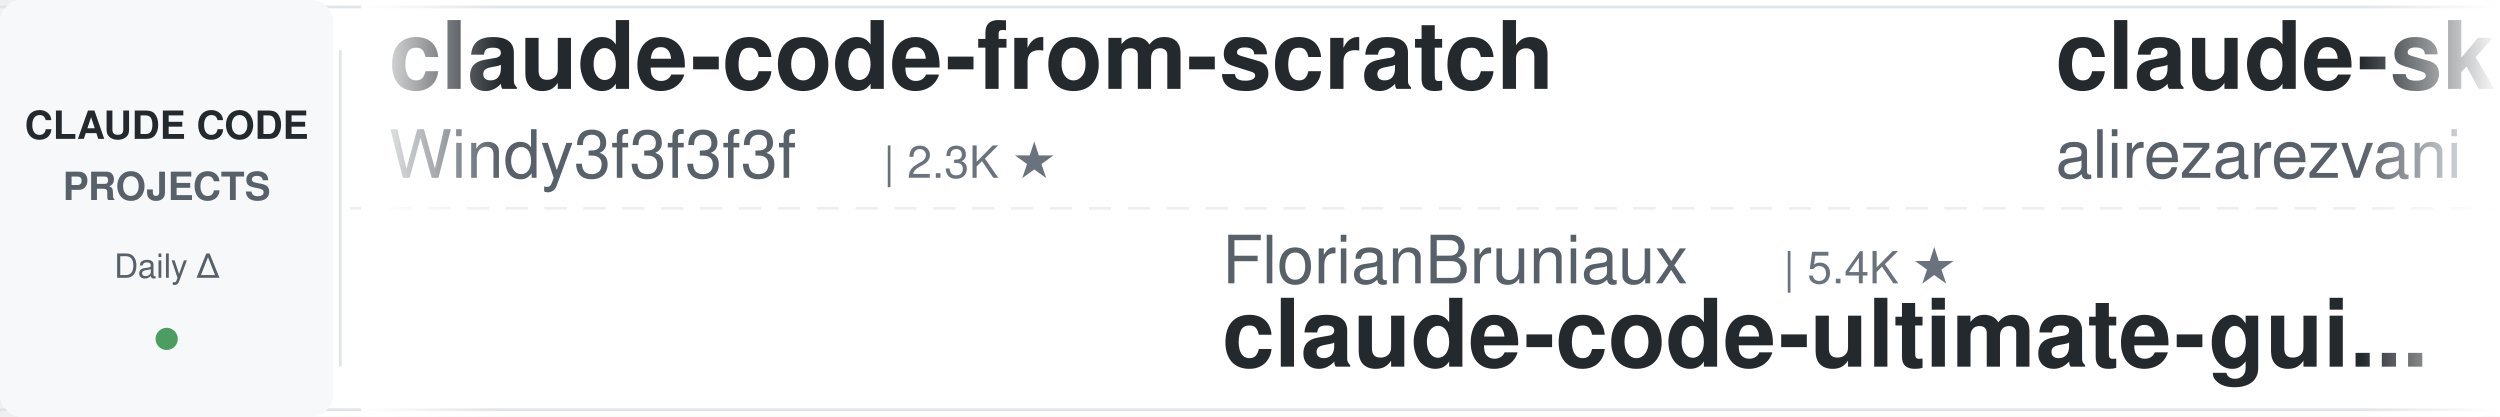
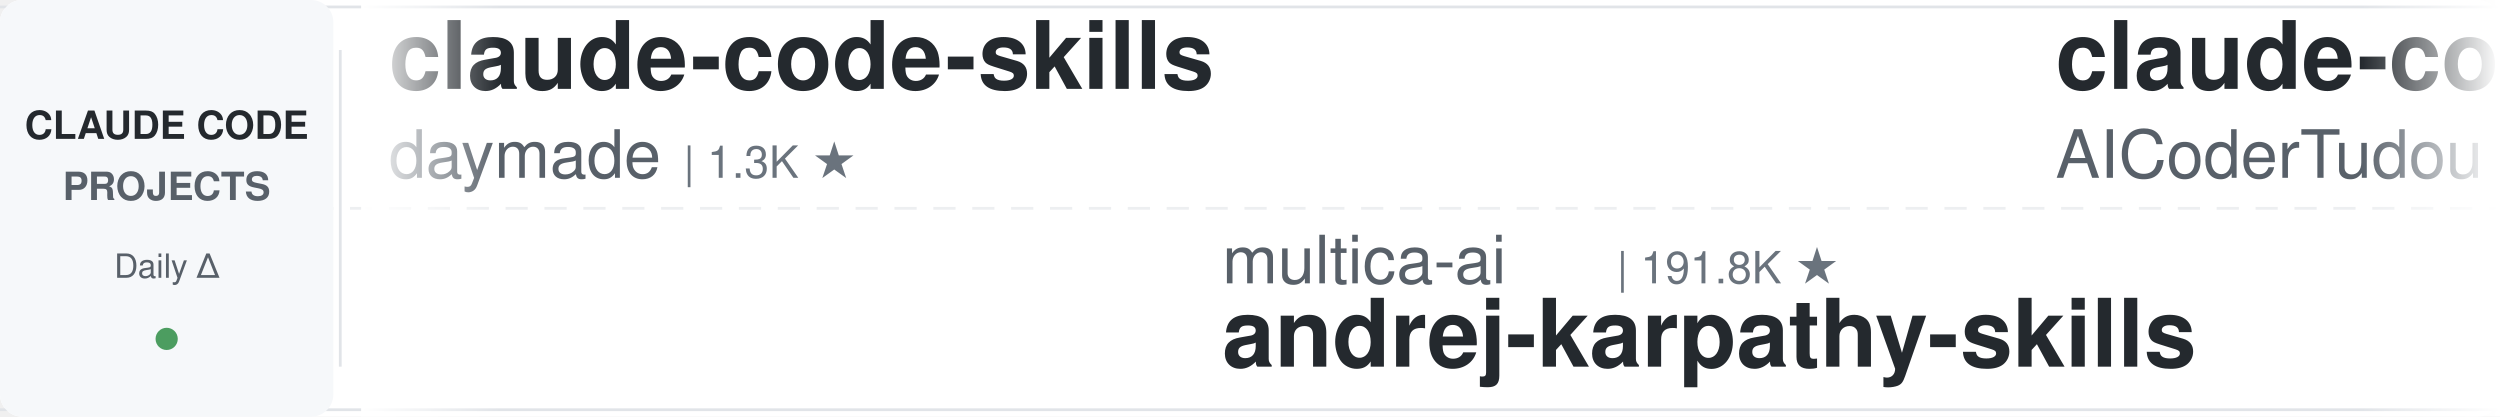
<svg xmlns="http://www.w3.org/2000/svg" width="900" height="150">
  <defs>
    <linearGradient id="leftFade" x1="0%" y1="0%" x2="100%" y2="0%">
      <stop offset="0%" style="stop-color:#ffffff;stop-opacity:1" />
      <stop offset="100%" style="stop-color:#ffffff;stop-opacity:0" />
    </linearGradient>
    <linearGradient id="rightFade" x1="0%" y1="0%" x2="100%" y2="0%">
      <stop offset="0%" style="stop-color:#ffffff;stop-opacity:0" />
      <stop offset="100%" style="stop-color:#ffffff;stop-opacity:1" />
    </linearGradient>
  </defs>
  <rect width="900" height="150" fill="#ffffff" rx="8" />
  <rect x="0" y="2" width="900" height="1" fill="#e1e4e8" />
  <rect x="0" y="147" width="900" height="1" fill="#e1e4e8" />
  <line x1="0" y1="75" x2="900" y2="75" stroke="#e1e4e8" stroke-width="1" stroke-dasharray="8 6" opacity="0.6" />
  <rect x="0" y="0" width="120" height="150" fill="#f6f8fa" rx="8" />
  <text x="60" y="50" font-family="-apple-system, BlinkMacSystemFont, 'Segoe UI', Helvetica, Arial, sans-serif" font-size="14" font-weight="600" fill="#24292e" text-anchor="middle">CLAUDE CODE</text>
  <text x="60" y="72" font-family="-apple-system, BlinkMacSystemFont, 'Segoe UI', Helvetica, Arial, sans-serif" font-size="14" font-weight="600" fill="#586069" text-anchor="middle">PROJECTS</text>
  <text x="60" y="100" font-family="-apple-system, BlinkMacSystemFont, 'Segoe UI', Helvetica, Arial, sans-serif" font-size="12" font-weight="500" fill="#586069" text-anchor="middle">Daily Δ</text>
  <circle cx="60" cy="122" r="4" fill="#22863a" opacity="0.8" />
  <rect x="122" y="18" width="1" height="114" fill="#e1e4e8" />
  <clipPath id="tickerClip">
    <rect x="130" y="0" width="770" height="150" />
  </clipPath>
  <g clip-path="url(#tickerClip)">
    <g id="tickerItems">
      <animateTransform attributeName="transform" attributeType="XML" type="translate" from="0 0" to="-3000 0" dur="54s" repeatCount="indefinite" />
      <g transform="translate(0, 0)">
-         <text x="140" y="32" font-family="-apple-system, BlinkMacSystemFont, 'Segoe UI', Helvetica, Arial, sans-serif" font-size="34" font-weight="600" fill="#24292e">claude-code-from-scratch</text>
-         <text x="140" y="64" font-family="-apple-system, BlinkMacSystemFont, 'Segoe UI', Helvetica, Arial, sans-serif" font-size="24" font-weight="400" fill="#586069">Windy3f3f3f3f</text>
-         <text x="318" y="64" font-family="-apple-system, BlinkMacSystemFont, 'Segoe UI', Helvetica, Arial, sans-serif" font-size="16" font-weight="500" fill="#6a737d">| 2.3K ★</text>
+         <text x="140" y="32" font-family="-apple-system, BlinkMacSystemFont, 'Segoe UI', Helvetica, Arial, sans-serif" font-size="34" font-weight="600" fill="#24292e">claude-code-skills</text>
+         <text x="140" y="64" font-family="-apple-system, BlinkMacSystemFont, 'Segoe UI', Helvetica, Arial, sans-serif" font-size="24" font-weight="400" fill="#586069">daymade</text>
+         <text x="246" y="64" font-family="-apple-system, BlinkMacSystemFont, 'Segoe UI', Helvetica, Arial, sans-serif" font-size="16" font-weight="500" fill="#6a737d">| 1.3K ★</text>
      </g>
      <g transform="translate(300, 0)">
+         <text x="140" y="102" font-family="-apple-system, BlinkMacSystemFont, 'Segoe UI', Helvetica, Arial, sans-serif" font-size="24" font-weight="400" fill="#586069">multica-ai</text>
+         <text x="282" y="102" font-family="-apple-system, BlinkMacSystemFont, 'Segoe UI', Helvetica, Arial, sans-serif" font-size="16" font-weight="500" fill="#6a737d">| 191.8K ★</text>
+         <text x="140" y="132" font-family="-apple-system, BlinkMacSystemFont, 'Segoe UI', Helvetica, Arial, sans-serif" font-size="34" font-weight="600" fill="#24292e">andrej-karpathy-skills</text>
+       </g>
+       <g transform="translate(600, 0)">
+         <text x="140" y="32" font-family="-apple-system, BlinkMacSystemFont, 'Segoe UI', Helvetica, Arial, sans-serif" font-size="34" font-weight="600" fill="#24292e">claude-code-tudou</text>
+         <text x="140" y="64" font-family="-apple-system, BlinkMacSystemFont, 'Segoe UI', Helvetica, Arial, sans-serif" font-size="24" font-weight="400" fill="#586069">AICoderTudou</text>
+         <text x="306" y="64" font-family="-apple-system, BlinkMacSystemFont, 'Segoe UI', Helvetica, Arial, sans-serif" font-size="16" font-weight="500" fill="#6a737d">| 498 ★</text>
+       </g>
+       <g transform="translate(900, 0)">
        <text x="140" y="102" font-family="-apple-system, BlinkMacSystemFont, 'Segoe UI', Helvetica, Arial, sans-serif" font-size="24" font-weight="400" fill="#586069">FlorianBruniaux</text>
        <text x="342" y="102" font-family="-apple-system, BlinkMacSystemFont, 'Segoe UI', Helvetica, Arial, sans-serif" font-size="16" font-weight="500" fill="#6a737d">| 5.4K ★</text>
        <text x="140" y="132" font-family="-apple-system, BlinkMacSystemFont, 'Segoe UI', Helvetica, Arial, sans-serif" font-size="34" font-weight="600" fill="#24292e">claude-code-ultimate-gui...</text>
      </g>
-       <g transform="translate(600, 0)">
+       <g transform="translate(1200, 0)">
+         <text x="140" y="32" font-family="-apple-system, BlinkMacSystemFont, 'Segoe UI', Helvetica, Arial, sans-serif" font-size="34" font-weight="600" fill="#24292e">claude-code-base-action</text>
+         <text x="140" y="64" font-family="-apple-system, BlinkMacSystemFont, 'Segoe UI', Helvetica, Arial, sans-serif" font-size="24" font-weight="400" fill="#586069">anthropics</text>
+         <text x="282" y="64" font-family="-apple-system, BlinkMacSystemFont, 'Segoe UI', Helvetica, Arial, sans-serif" font-size="16" font-weight="500" fill="#6a737d">| 905 ★</text>
+       </g>
+       <g transform="translate(1500, 0)">
+         <text x="140" y="102" font-family="-apple-system, BlinkMacSystemFont, 'Segoe UI', Helvetica, Arial, sans-serif" font-size="24" font-weight="400" fill="#586069">JrCx7scC</text>
+         <text x="258" y="102" font-family="-apple-system, BlinkMacSystemFont, 'Segoe UI', Helvetica, Arial, sans-serif" font-size="16" font-weight="500" fill="#6a737d">| 371 ★</text>
+         <text x="140" y="132" font-family="-apple-system, BlinkMacSystemFont, 'Segoe UI', Helvetica, Arial, sans-serif" font-size="34" font-weight="600" fill="#24292e">claude-code-source</text>
+       </g>
+       <g transform="translate(1800, 0)">
        <text x="140" y="32" font-family="-apple-system, BlinkMacSystemFont, 'Segoe UI', Helvetica, Arial, sans-serif" font-size="34" font-weight="600" fill="#24292e">claude-skills</text>
        <text x="140" y="64" font-family="-apple-system, BlinkMacSystemFont, 'Segoe UI', Helvetica, Arial, sans-serif" font-size="24" font-weight="400" fill="#586069">alirezarezvani</text>
        <text x="330" y="64" font-family="-apple-system, BlinkMacSystemFont, 'Segoe UI', Helvetica, Arial, sans-serif" font-size="16" font-weight="500" fill="#6a737d">| 22.5K ★</text>
      </g>
-       <g transform="translate(900, 0)">
-         <text x="140" y="102" font-family="-apple-system, BlinkMacSystemFont, 'Segoe UI', Helvetica, Arial, sans-serif" font-size="24" font-weight="400" fill="#586069">davila7</text>
-         <text x="246" y="102" font-family="-apple-system, BlinkMacSystemFont, 'Segoe UI', Helvetica, Arial, sans-serif" font-size="16" font-weight="500" fill="#6a737d">| 29.4K ★</text>
-         <text x="140" y="132" font-family="-apple-system, BlinkMacSystemFont, 'Segoe UI', Helvetica, Arial, sans-serif" font-size="34" font-weight="600" fill="#24292e">claude-code-templates</text>
-       </g>
-       <g transform="translate(1200, 0)">
-         <text x="140" y="32" font-family="-apple-system, BlinkMacSystemFont, 'Segoe UI', Helvetica, Arial, sans-serif" font-size="34" font-weight="600" fill="#24292e">claude-code-telegram</text>
-         <text x="140" y="64" font-family="-apple-system, BlinkMacSystemFont, 'Segoe UI', Helvetica, Arial, sans-serif" font-size="24" font-weight="400" fill="#586069">RichardAtCT</text>
-         <text x="294" y="64" font-family="-apple-system, BlinkMacSystemFont, 'Segoe UI', Helvetica, Arial, sans-serif" font-size="16" font-weight="500" fill="#6a737d">| 2.7K ★</text>
-       </g>
-       <g transform="translate(1500, 0)">
-         <text x="140" y="102" font-family="-apple-system, BlinkMacSystemFont, 'Segoe UI', Helvetica, Arial, sans-serif" font-size="24" font-weight="400" fill="#586069">Piebald-AI</text>
-         <text x="282" y="102" font-family="-apple-system, BlinkMacSystemFont, 'Segoe UI', Helvetica, Arial, sans-serif" font-size="16" font-weight="500" fill="#6a737d">| 11.8K ★</text>
-         <text x="140" y="132" font-family="-apple-system, BlinkMacSystemFont, 'Segoe UI', Helvetica, Arial, sans-serif" font-size="34" font-weight="600" fill="#24292e">claude-code-system-promp...</text>
-       </g>
-       <g transform="translate(1800, 0)">
-         <text x="140" y="32" font-family="-apple-system, BlinkMacSystemFont, 'Segoe UI', Helvetica, Arial, sans-serif" font-size="34" font-weight="600" fill="#24292e">claude-code-settings</text>
-         <text x="140" y="64" font-family="-apple-system, BlinkMacSystemFont, 'Segoe UI', Helvetica, Arial, sans-serif" font-size="24" font-weight="400" fill="#586069">feiskyer</text>
-         <text x="258" y="64" font-family="-apple-system, BlinkMacSystemFont, 'Segoe UI', Helvetica, Arial, sans-serif" font-size="16" font-weight="500" fill="#6a737d">| 1.6K ★</text>
-       </g>
      <g transform="translate(2100, 0)">
-         <text x="140" y="102" font-family="-apple-system, BlinkMacSystemFont, 'Segoe UI', Helvetica, Arial, sans-serif" font-size="24" font-weight="400" fill="#586069">alejandrobalderas</text>
-         <text x="366" y="102" font-family="-apple-system, BlinkMacSystemFont, 'Segoe UI', Helvetica, Arial, sans-serif" font-size="16" font-weight="500" fill="#6a737d">| 2.7K ★</text>
-         <text x="140" y="132" font-family="-apple-system, BlinkMacSystemFont, 'Segoe UI', Helvetica, Arial, sans-serif" font-size="34" font-weight="600" fill="#24292e">claude-code-from-source</text>
+         <text x="140" y="102" font-family="-apple-system, BlinkMacSystemFont, 'Segoe UI', Helvetica, Arial, sans-serif" font-size="24" font-weight="400" fill="#586069">zebbern</text>
+         <text x="246" y="102" font-family="-apple-system, BlinkMacSystemFont, 'Segoe UI', Helvetica, Arial, sans-serif" font-size="16" font-weight="500" fill="#6a737d">| 4.4K ★</text>
+         <text x="140" y="132" font-family="-apple-system, BlinkMacSystemFont, 'Segoe UI', Helvetica, Arial, sans-serif" font-size="34" font-weight="600" fill="#24292e">claude-code-guide</text>
      </g>
      <g transform="translate(2400, 0)">
-         <text x="140" y="32" font-family="-apple-system, BlinkMacSystemFont, 'Segoe UI', Helvetica, Arial, sans-serif" font-size="34" font-weight="600" fill="#24292e">claude-code-proxy</text>
-         <text x="140" y="64" font-family="-apple-system, BlinkMacSystemFont, 'Segoe UI', Helvetica, Arial, sans-serif" font-size="24" font-weight="400" fill="#586069">fuergaosi233</text>
-         <text x="306" y="64" font-family="-apple-system, BlinkMacSystemFont, 'Segoe UI', Helvetica, Arial, sans-serif" font-size="16" font-weight="500" fill="#6a737d">| 2.7K ★</text>
+         <text x="140" y="32" font-family="-apple-system, BlinkMacSystemFont, 'Segoe UI', Helvetica, Arial, sans-serif" font-size="34" font-weight="600" fill="#24292e">skills</text>
+         <text x="140" y="64" font-family="-apple-system, BlinkMacSystemFont, 'Segoe UI', Helvetica, Arial, sans-serif" font-size="24" font-weight="400" fill="#586069">anthropics</text>
+         <text x="282" y="64" font-family="-apple-system, BlinkMacSystemFont, 'Segoe UI', Helvetica, Arial, sans-serif" font-size="16" font-weight="500" fill="#6a737d">| 161.0K ★</text>
      </g>
      <g transform="translate(2700, 0)">
-         <text x="140" y="102" font-family="-apple-system, BlinkMacSystemFont, 'Segoe UI', Helvetica, Arial, sans-serif" font-size="24" font-weight="400" fill="#586069">SeemSeam</text>
-         <text x="258" y="102" font-family="-apple-system, BlinkMacSystemFont, 'Segoe UI', Helvetica, Arial, sans-serif" font-size="16" font-weight="500" fill="#6a737d">| 3.3K ★</text>
-         <text x="140" y="132" font-family="-apple-system, BlinkMacSystemFont, 'Segoe UI', Helvetica, Arial, sans-serif" font-size="34" font-weight="600" fill="#24292e">claude_codex_bridge</text>
+         <text x="140" y="102" font-family="-apple-system, BlinkMacSystemFont, 'Segoe UI', Helvetica, Arial, sans-serif" font-size="24" font-weight="400" fill="#586069">simonw</text>
+         <text x="234" y="102" font-family="-apple-system, BlinkMacSystemFont, 'Segoe UI', Helvetica, Arial, sans-serif" font-size="16" font-weight="500" fill="#6a737d">| 1.6K ★</text>
+         <text x="140" y="132" font-family="-apple-system, BlinkMacSystemFont, 'Segoe UI', Helvetica, Arial, sans-serif" font-size="34" font-weight="600" fill="#24292e">claude-code-transcripts</text>
      </g>
      <g transform="translate(3000, 0)">
-         <text x="140" y="32" font-family="-apple-system, BlinkMacSystemFont, 'Segoe UI', Helvetica, Arial, sans-serif" font-size="34" font-weight="600" fill="#24292e">claude-code-from-scratch</text>
-         <text x="140" y="64" font-family="-apple-system, BlinkMacSystemFont, 'Segoe UI', Helvetica, Arial, sans-serif" font-size="24" font-weight="400" fill="#586069">Windy3f3f3f3f</text>
-         <text x="318" y="64" font-family="-apple-system, BlinkMacSystemFont, 'Segoe UI', Helvetica, Arial, sans-serif" font-size="16" font-weight="500" fill="#6a737d">| 2.3K ★</text>
+         <text x="140" y="32" font-family="-apple-system, BlinkMacSystemFont, 'Segoe UI', Helvetica, Arial, sans-serif" font-size="34" font-weight="600" fill="#24292e">claude-code-skills</text>
+         <text x="140" y="64" font-family="-apple-system, BlinkMacSystemFont, 'Segoe UI', Helvetica, Arial, sans-serif" font-size="24" font-weight="400" fill="#586069">daymade</text>
+         <text x="246" y="64" font-family="-apple-system, BlinkMacSystemFont, 'Segoe UI', Helvetica, Arial, sans-serif" font-size="16" font-weight="500" fill="#6a737d">| 1.3K ★</text>
      </g>
      <g transform="translate(3300, 0)">
+         <text x="140" y="102" font-family="-apple-system, BlinkMacSystemFont, 'Segoe UI', Helvetica, Arial, sans-serif" font-size="24" font-weight="400" fill="#586069">multica-ai</text>
+         <text x="282" y="102" font-family="-apple-system, BlinkMacSystemFont, 'Segoe UI', Helvetica, Arial, sans-serif" font-size="16" font-weight="500" fill="#6a737d">| 191.8K ★</text>
+         <text x="140" y="132" font-family="-apple-system, BlinkMacSystemFont, 'Segoe UI', Helvetica, Arial, sans-serif" font-size="34" font-weight="600" fill="#24292e">andrej-karpathy-skills</text>
+       </g>
+       <g transform="translate(3600, 0)">
+         <text x="140" y="32" font-family="-apple-system, BlinkMacSystemFont, 'Segoe UI', Helvetica, Arial, sans-serif" font-size="34" font-weight="600" fill="#24292e">claude-code-tudou</text>
+         <text x="140" y="64" font-family="-apple-system, BlinkMacSystemFont, 'Segoe UI', Helvetica, Arial, sans-serif" font-size="24" font-weight="400" fill="#586069">AICoderTudou</text>
+         <text x="306" y="64" font-family="-apple-system, BlinkMacSystemFont, 'Segoe UI', Helvetica, Arial, sans-serif" font-size="16" font-weight="500" fill="#6a737d">| 498 ★</text>
+       </g>
+       <g transform="translate(3900, 0)">
        <text x="140" y="102" font-family="-apple-system, BlinkMacSystemFont, 'Segoe UI', Helvetica, Arial, sans-serif" font-size="24" font-weight="400" fill="#586069">FlorianBruniaux</text>
        <text x="342" y="102" font-family="-apple-system, BlinkMacSystemFont, 'Segoe UI', Helvetica, Arial, sans-serif" font-size="16" font-weight="500" fill="#6a737d">| 5.4K ★</text>
        <text x="140" y="132" font-family="-apple-system, BlinkMacSystemFont, 'Segoe UI', Helvetica, Arial, sans-serif" font-size="34" font-weight="600" fill="#24292e">claude-code-ultimate-gui...</text>
-       </g>
-       <g transform="translate(3600, 0)">
-         <text x="140" y="32" font-family="-apple-system, BlinkMacSystemFont, 'Segoe UI', Helvetica, Arial, sans-serif" font-size="34" font-weight="600" fill="#24292e">claude-skills</text>
-         <text x="140" y="64" font-family="-apple-system, BlinkMacSystemFont, 'Segoe UI', Helvetica, Arial, sans-serif" font-size="24" font-weight="400" fill="#586069">alirezarezvani</text>
-         <text x="330" y="64" font-family="-apple-system, BlinkMacSystemFont, 'Segoe UI', Helvetica, Arial, sans-serif" font-size="16" font-weight="500" fill="#6a737d">| 22.5K ★</text>
-       </g>
-       <g transform="translate(3900, 0)">
-         <text x="140" y="102" font-family="-apple-system, BlinkMacSystemFont, 'Segoe UI', Helvetica, Arial, sans-serif" font-size="24" font-weight="400" fill="#586069">davila7</text>
-         <text x="246" y="102" font-family="-apple-system, BlinkMacSystemFont, 'Segoe UI', Helvetica, Arial, sans-serif" font-size="16" font-weight="500" fill="#6a737d">| 29.4K ★</text>
-         <text x="140" y="132" font-family="-apple-system, BlinkMacSystemFont, 'Segoe UI', Helvetica, Arial, sans-serif" font-size="34" font-weight="600" fill="#24292e">claude-code-templates</text>
      </g>
    </g>
  </g>
  <rect x="130" y="0" width="50" height="150" fill="url(#leftFade)" />
  <rect x="850" y="0" width="50" height="150" fill="url(#rightFade)" />
</svg>
